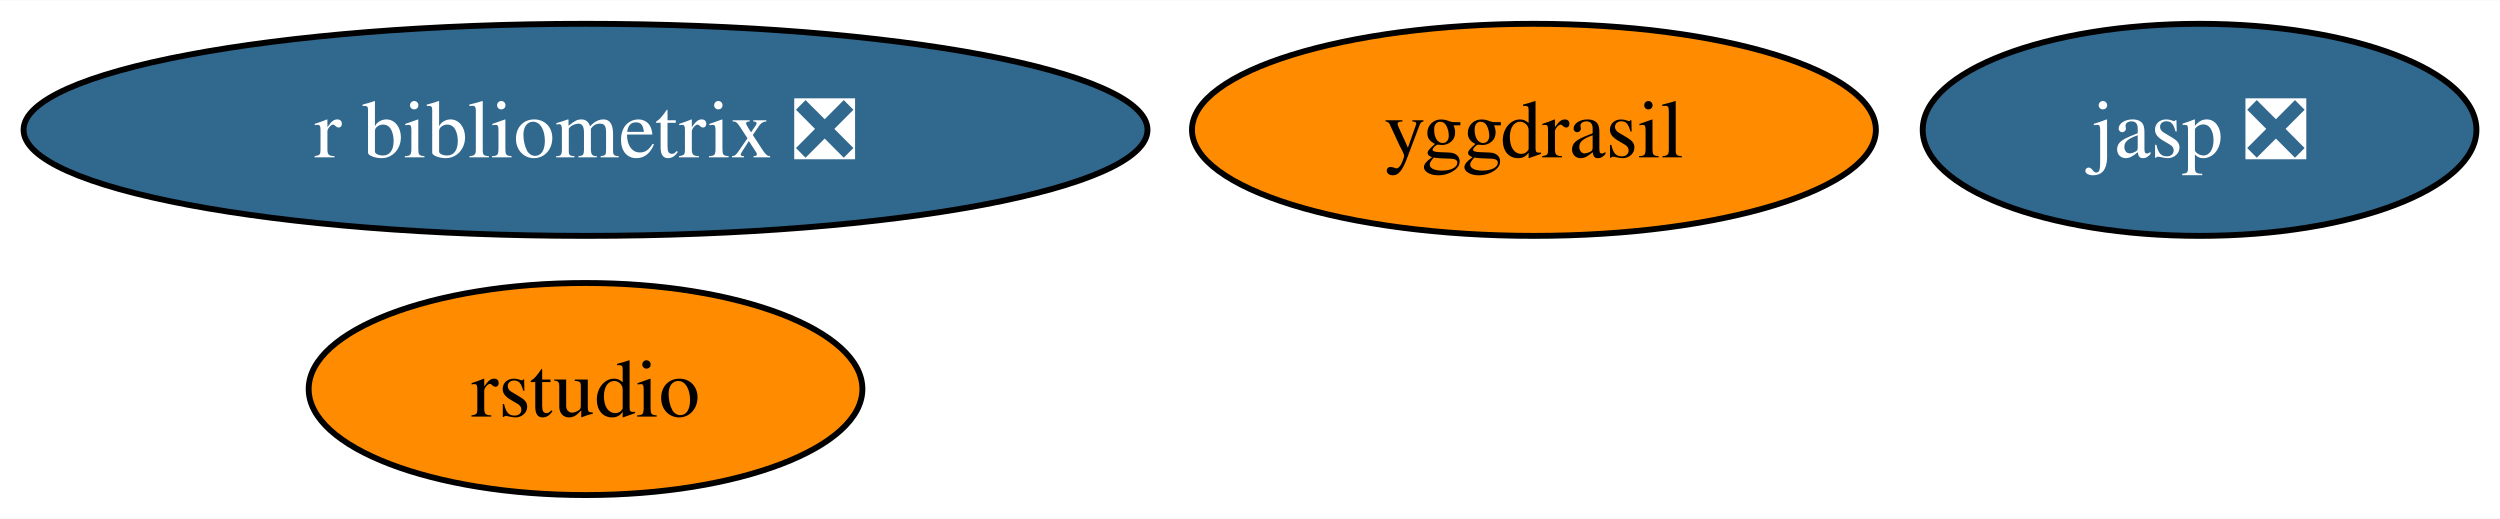
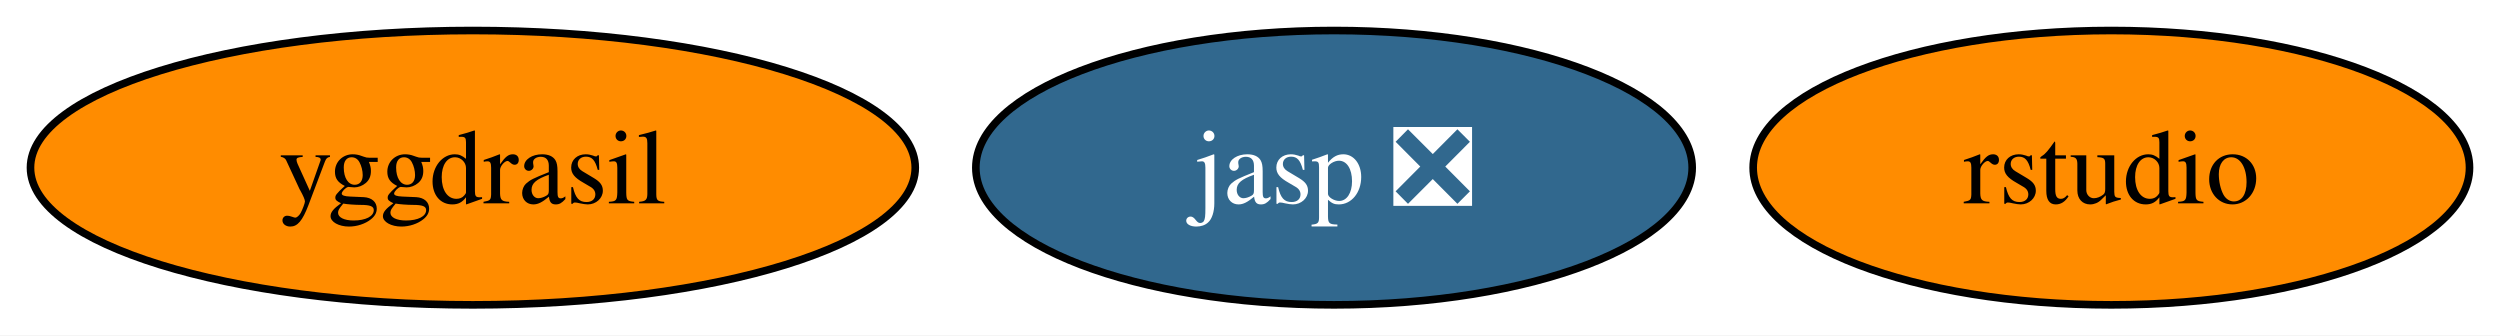
- <svg xmlns="http://www.w3.org/2000/svg" xmlns:xlink="http://www.w3.org/1999/xlink" width="424pt" height="88pt" viewBox="0.00 0.00 424.40 88.00">
-   <g id="graph0" class="graph" transform="scale(1 1) rotate(0) translate(4 84)">
-     <polygon fill="white" stroke="none" points="-4,4 -4,-84 420.4,-84 420.4,4 -4,4" />
+ <svg xmlns="http://www.w3.org/2000/svg" xmlns:xlink="http://www.w3.org/1999/xlink" width="328pt" height="44pt" viewBox="0.00 0.00 328.05 44.00">
+   <g id="graph0" class="graph" transform="scale(1 1) rotate(0) translate(4 40)">
+     <polygon fill="white" stroke="none" points="-4,4 -4,-40 324.05,-40 324.05,4 -4,4" />
    <g id="node1" class="node">
      <g id="a_node1">
        <a xlink:href="https://github.com/conda-forge/yggdrasil-feedstock" xlink:title="yggdrasil">
-           <ellipse fill="#ff8c00" stroke="black" cx="256.4" cy="-62" rx="58.05" ry="18" />
-           <text text-anchor="middle" x="256.4" y="-57.33" font-family="Times,serif" font-size="14.00">yggdrasil</text>
+           <ellipse fill="#ff8c00" stroke="black" cx="58.05" cy="-18" rx="58.05" ry="18" />
+           <text text-anchor="middle" x="58.05" y="-13.32" font-family="Times,serif" font-size="14.00">yggdrasil</text>
        </a>
      </g>
    </g>
    <g id="node2" class="node">
      <g id="a_node2">
        <a xlink:href="https://github.com/conda-forge/jasp-feedstock/pull/22" xlink:title="jasp ❎">
-           <ellipse fill="#31688e" stroke="black" cx="369.4" cy="-62" rx="47" ry="18" />
-           <text text-anchor="middle" x="369.4" y="-57.33" font-family="Times,serif" font-size="14.00" fill="white">jasp ❎</text>
+           <ellipse fill="#31688e" stroke="black" cx="171.05" cy="-18" rx="47" ry="18" />
+           <text text-anchor="middle" x="171.05" y="-13.32" font-family="Times,serif" font-size="14.00" fill="white">jasp ❎</text>
        </a>
      </g>
    </g>
    <g id="node3" class="node">
      <g id="a_node3">
        <a xlink:href="https://github.com/conda-forge/rstudio-feedstock" xlink:title="rstudio">
-           <ellipse fill="#ff8c00" stroke="black" cx="95.4" cy="-18" rx="47" ry="18" />
-           <text text-anchor="middle" x="95.4" y="-13.32" font-family="Times,serif" font-size="14.00">rstudio</text>
-         </a>
-       </g>
-     </g>
-     <g id="node4" class="node">
-       <g id="a_node4">
-         <a xlink:href="https://github.com/conda-forge/r-bibliometrix-feedstock/pull/1" xlink:title="r bibliometrix ❎">
-           <ellipse fill="#31688e" stroke="black" cx="95.4" cy="-62" rx="95.4" ry="18" />
-           <text text-anchor="middle" x="95.4" y="-57.33" font-family="Times,serif" font-size="14.00" fill="white">r bibliometrix ❎</text>
+           <ellipse fill="#ff8c00" stroke="black" cx="273.05" cy="-18" rx="47" ry="18" />
+           <text text-anchor="middle" x="273.05" y="-13.32" font-family="Times,serif" font-size="14.00">rstudio</text>
        </a>
      </g>
    </g>
  </g>
</svg>
